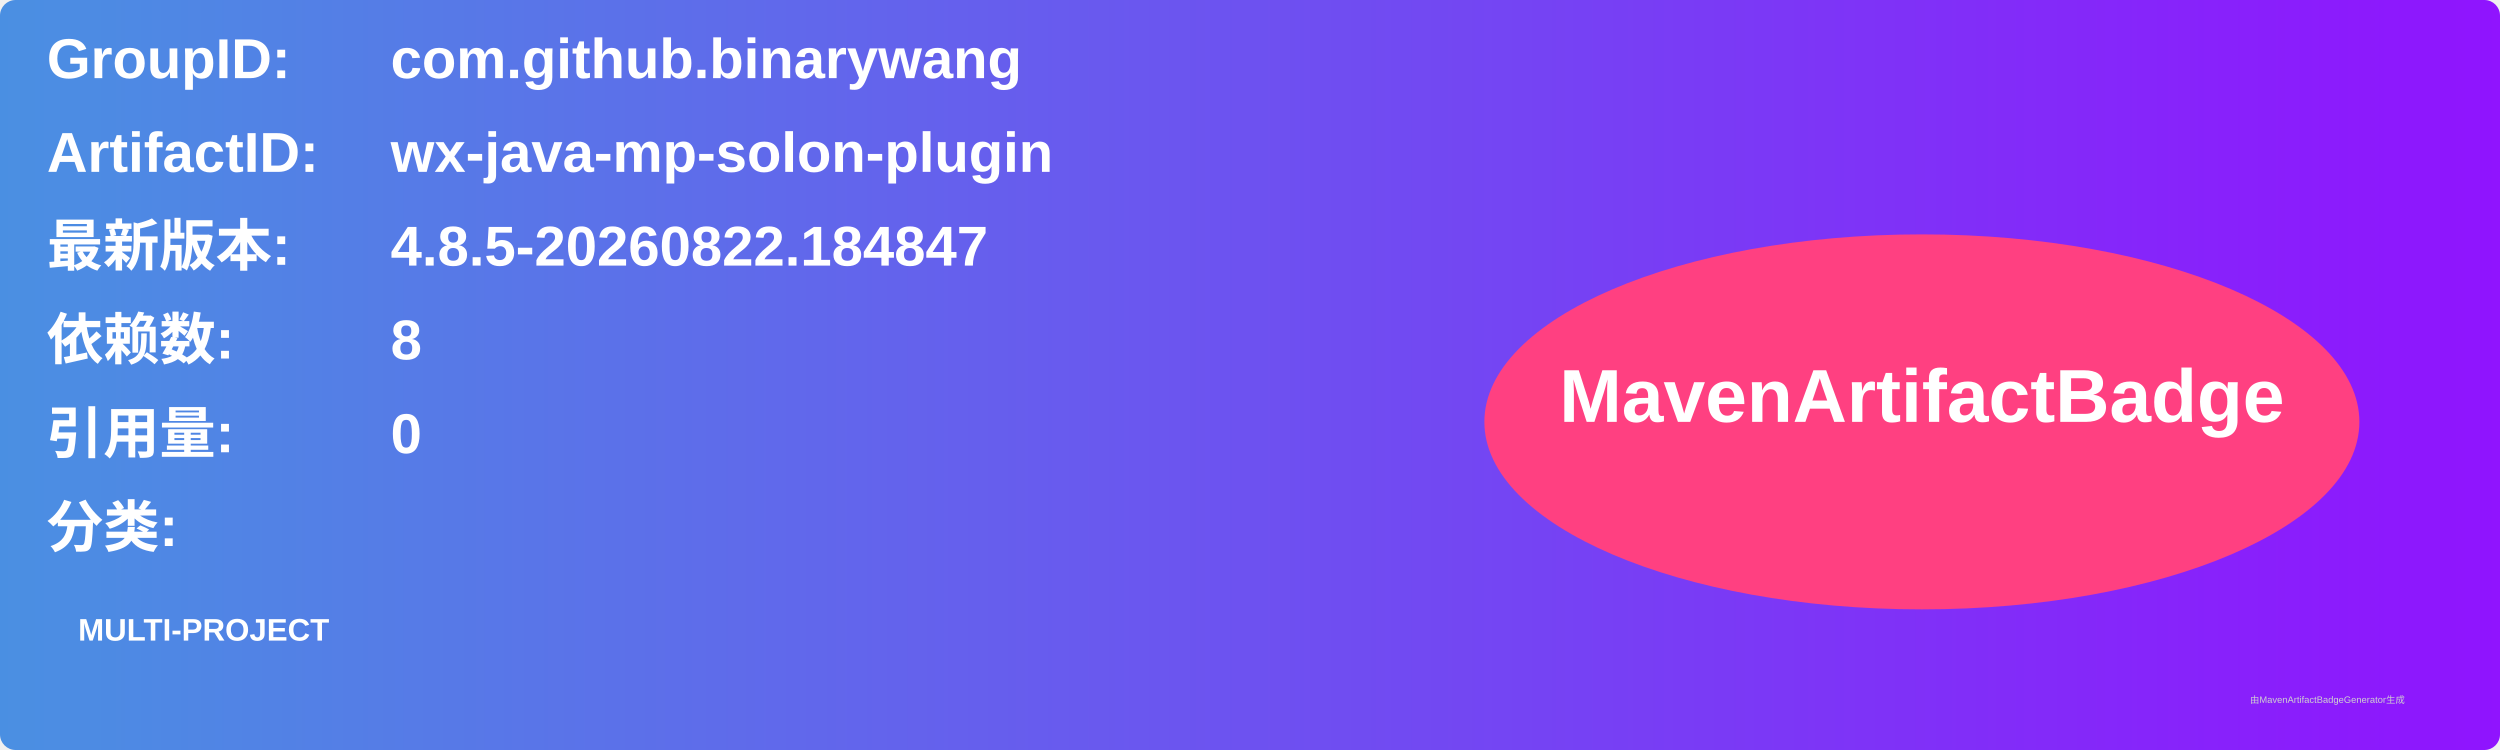
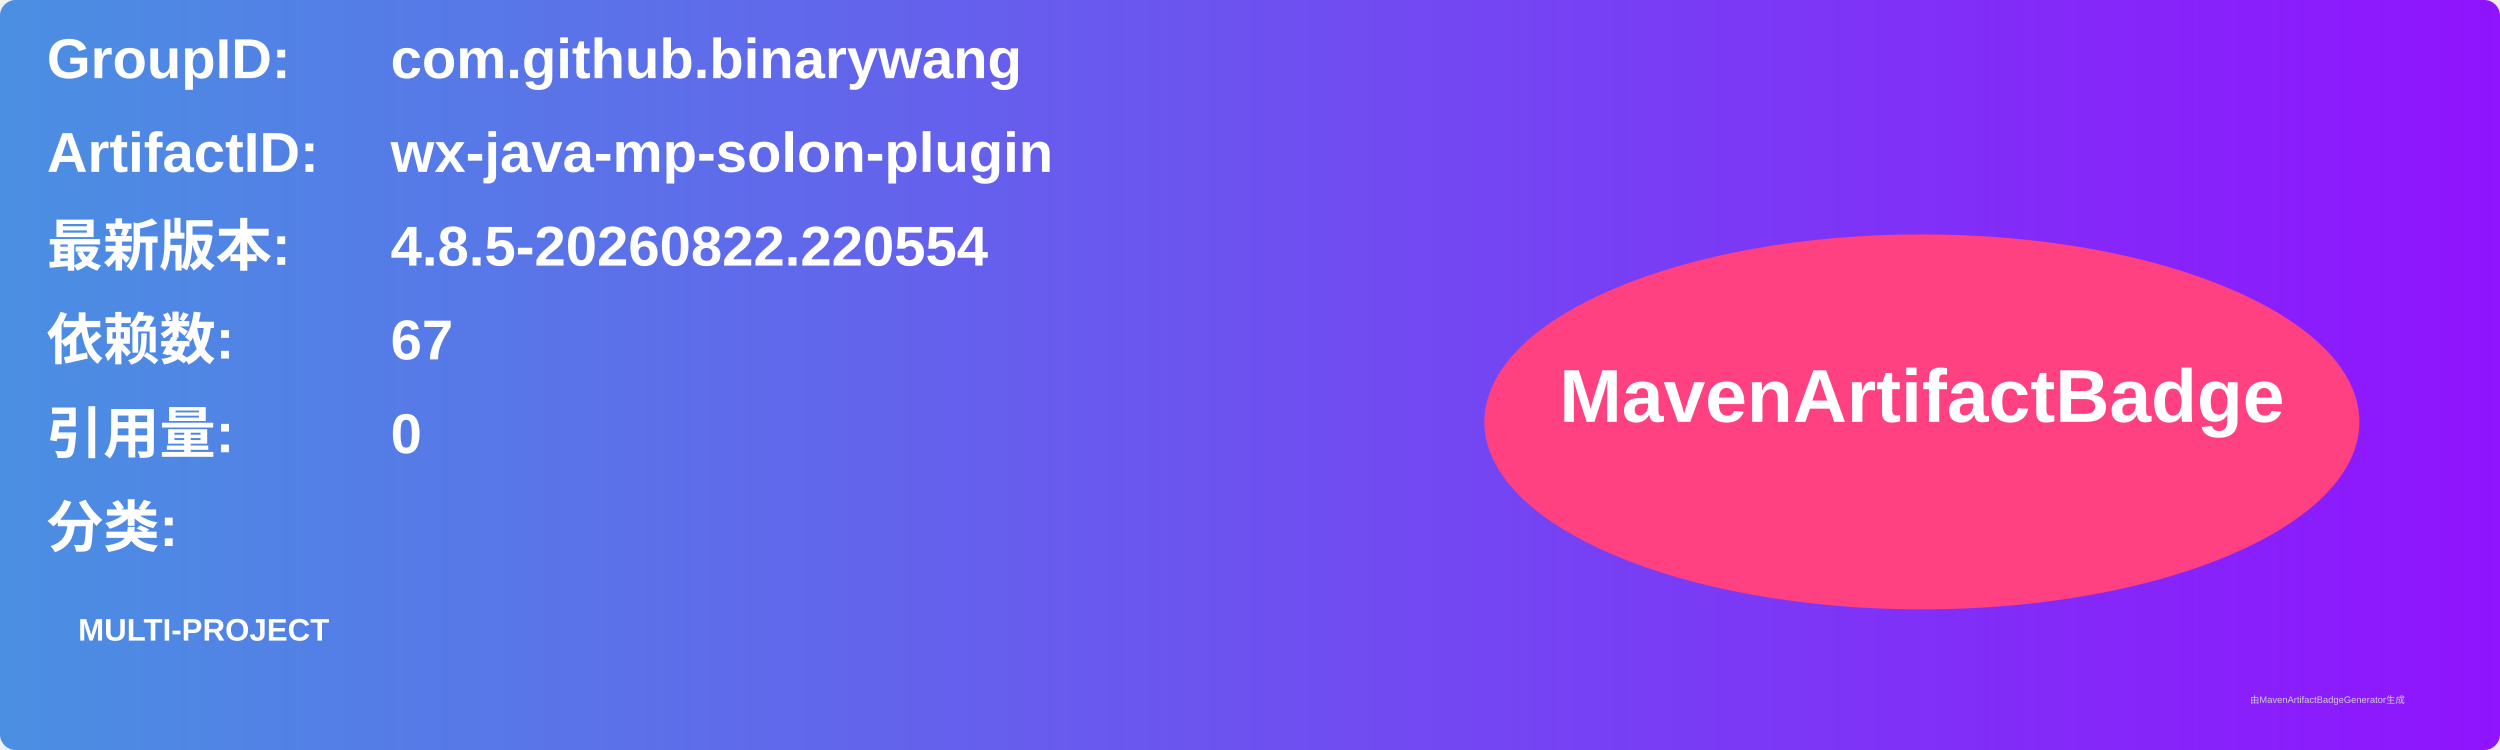
<svg xmlns="http://www.w3.org/2000/svg" width="800" height="240" viewBox="0 0 800 240">
  <linearGradient id="grad" x1="0%" y1="0%" x2="100%" y2="0%">
    <stop offset="0%" stop-color="#4a90e2" />
    <stop offset="100%" stop-color="#9013fe" />
  </linearGradient>
  <rect width="100%" height="100%" rx="5" ry="5" fill="url(#grad)" />
  <g transform="translate(15, 15)">
    <text x="0" y="10" font-family="Arial" font-size="18" fill="white" font-weight="bold" width="260">GroupID:</text>
    <text x="110" y="10" font-family="Arial" font-size="18" fill="white" font-weight="bold" width="460">com.github.binarywang</text>
    <text x="0" y="40" font-family="Arial" font-size="18" fill="white" font-weight="bold" width="260">ArtifactID:</text>
    <text x="110" y="40" font-family="Arial" font-size="18" fill="white" font-weight="bold" width="460">wx-java-mp-solon-plugin</text>
    <text x="0" y="70" font-family="Arial" font-size="18" fill="white" font-weight="bold">最新版本:</text>
    <text x="110" y="70" font-family="Arial" font-size="18" fill="white" font-weight="bold">
-       <tspan font-weight="bold">4.8.5-20260822.184847</tspan>
+       <tspan font-weight="bold">4.8.5-20260822.220554</tspan>
    </text>
    <text x="0" y="100" font-family="Arial" font-size="18" fill="white" font-weight="bold">依赖数: </text>
    <text x="110" y="100" font-family="Arial" font-size="18" fill="white">
-       <tspan font-weight="bold">8</tspan>
+       <tspan font-weight="bold">67</tspan>
    </text>
    <text x="0" y="130" font-family="Arial" font-size="18" fill="white" font-weight="bold">引用量: </text>
    <text x="110" y="130" font-family="Arial" font-size="18" fill="white">
      <tspan font-weight="bold">0</tspan>
    </text>
    <text x="0" y="160" font-family="Arial" font-size="18" fill="white" font-weight="bold">分类:</text>
    <text x="10" y="190" font-family="Arial" font-size="10" fill="white">
      <tspan font-weight="bold">MULTI-PROJECT</tspan>
    </text>
    <ellipse cx="600" cy="120" rx="140" ry="60" fill="#ff4081" />
    <text x="600" y="120" text-anchor="middle" font-family="Arial" font-size="24" fill="white" font-weight="bold">MavenArtifactBadge</text>
  </g>
  <text x="720" y="225" font-family="Arial" font-size="3" fill="#d0d0d0">由MavenArtifactBadgeGenerator生成</text>
</svg>
